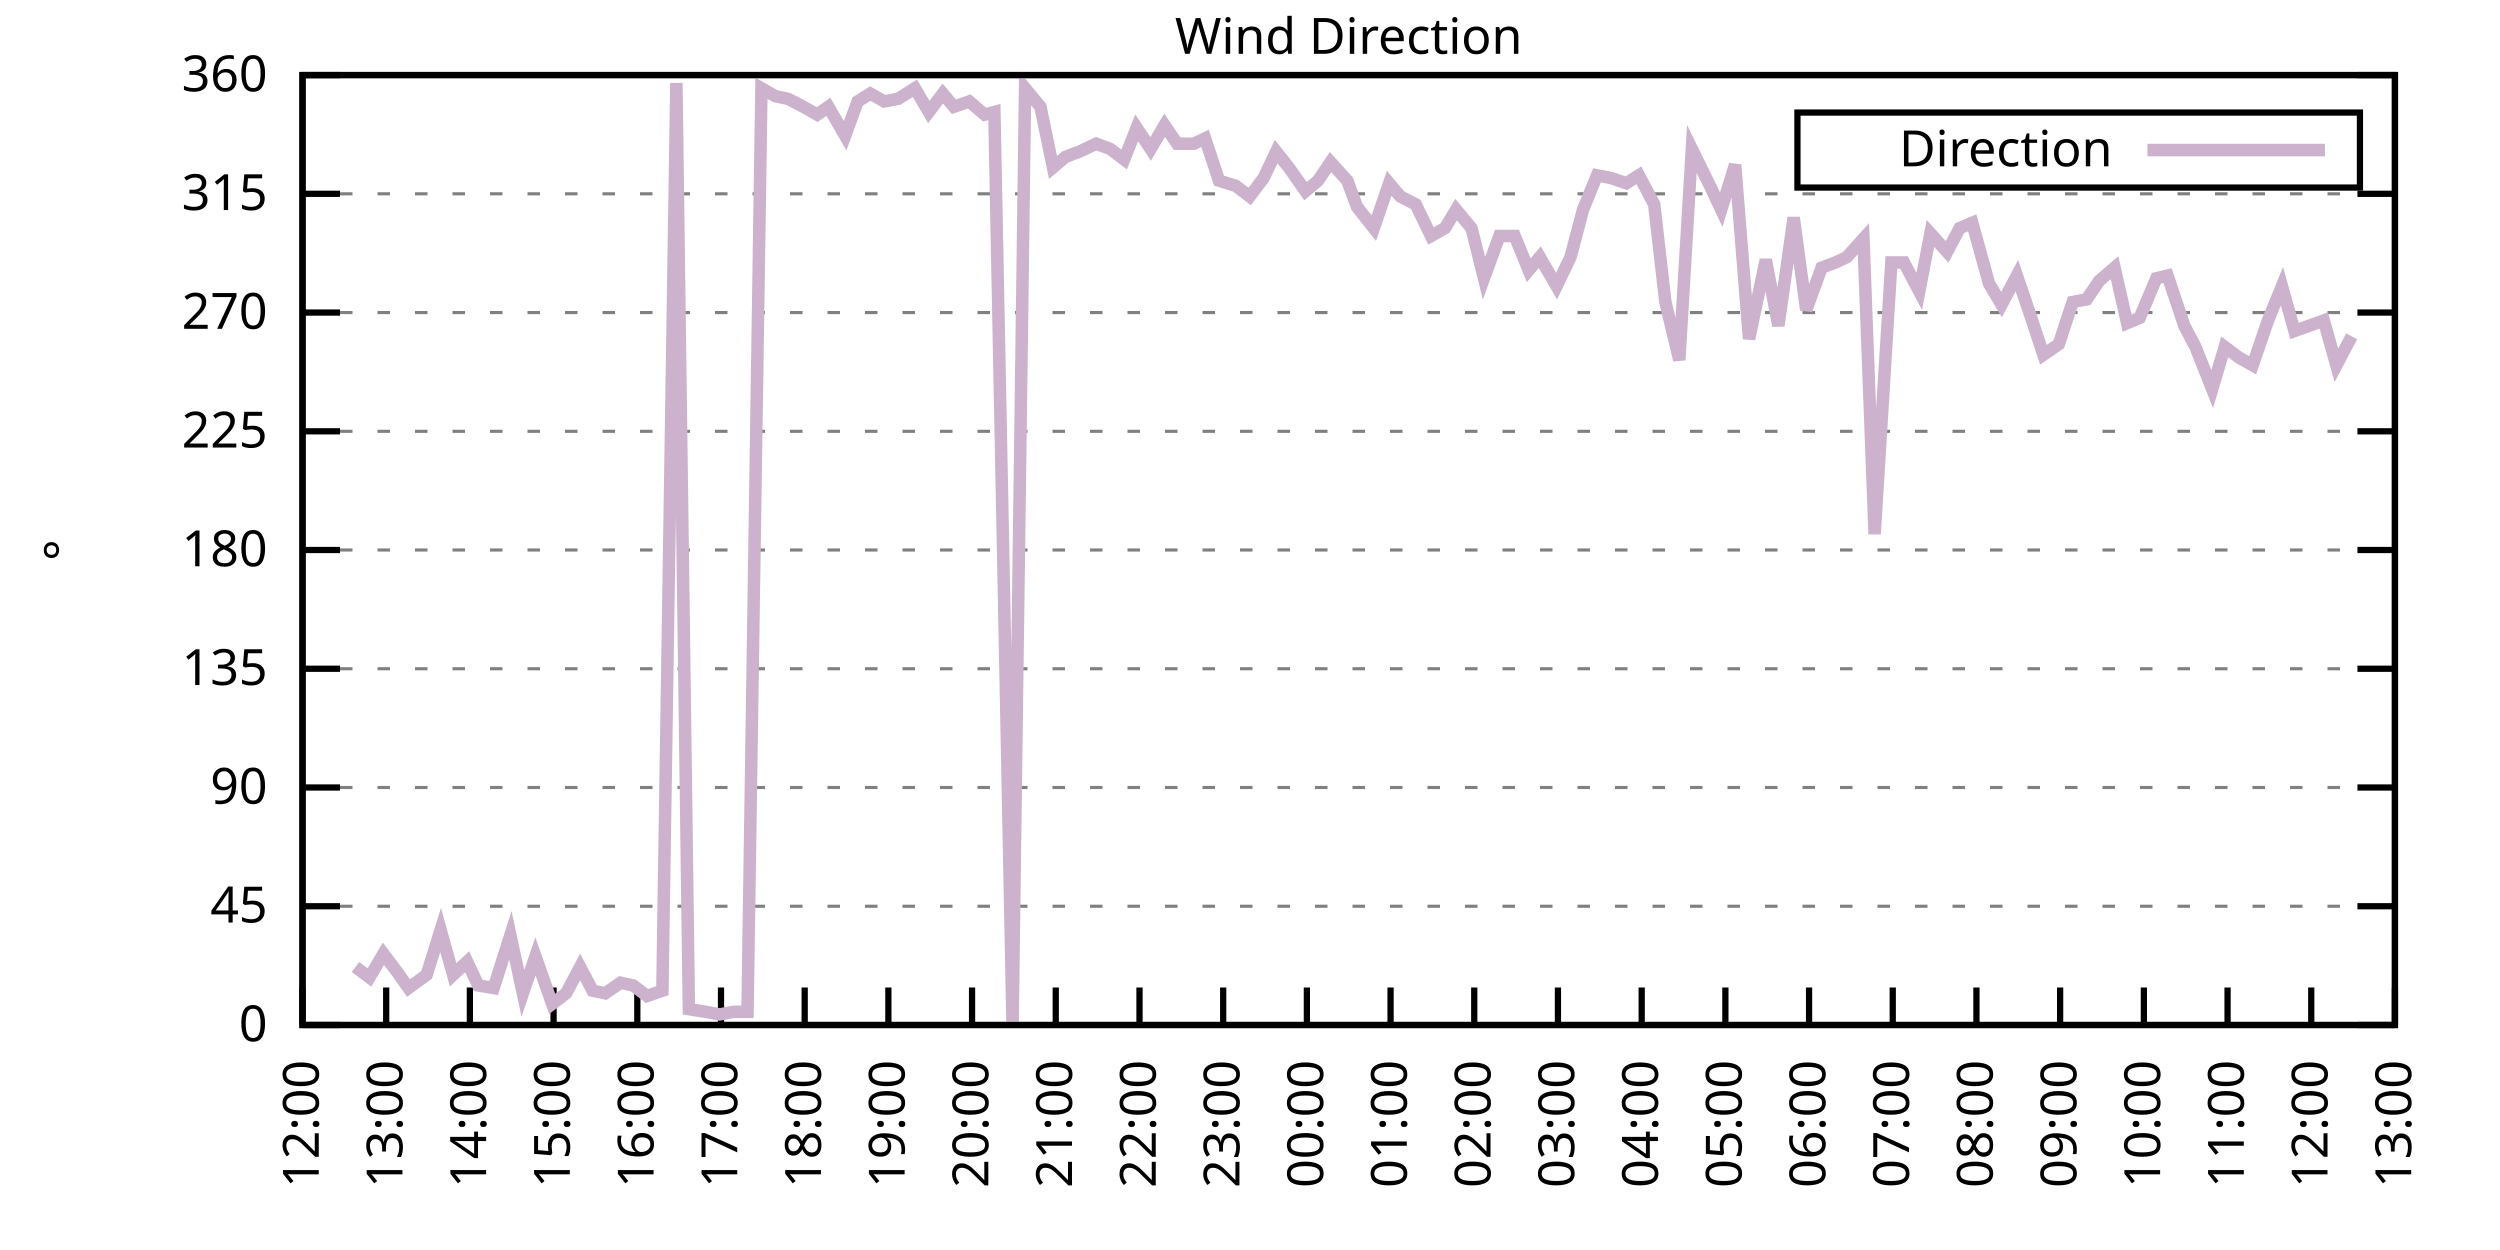
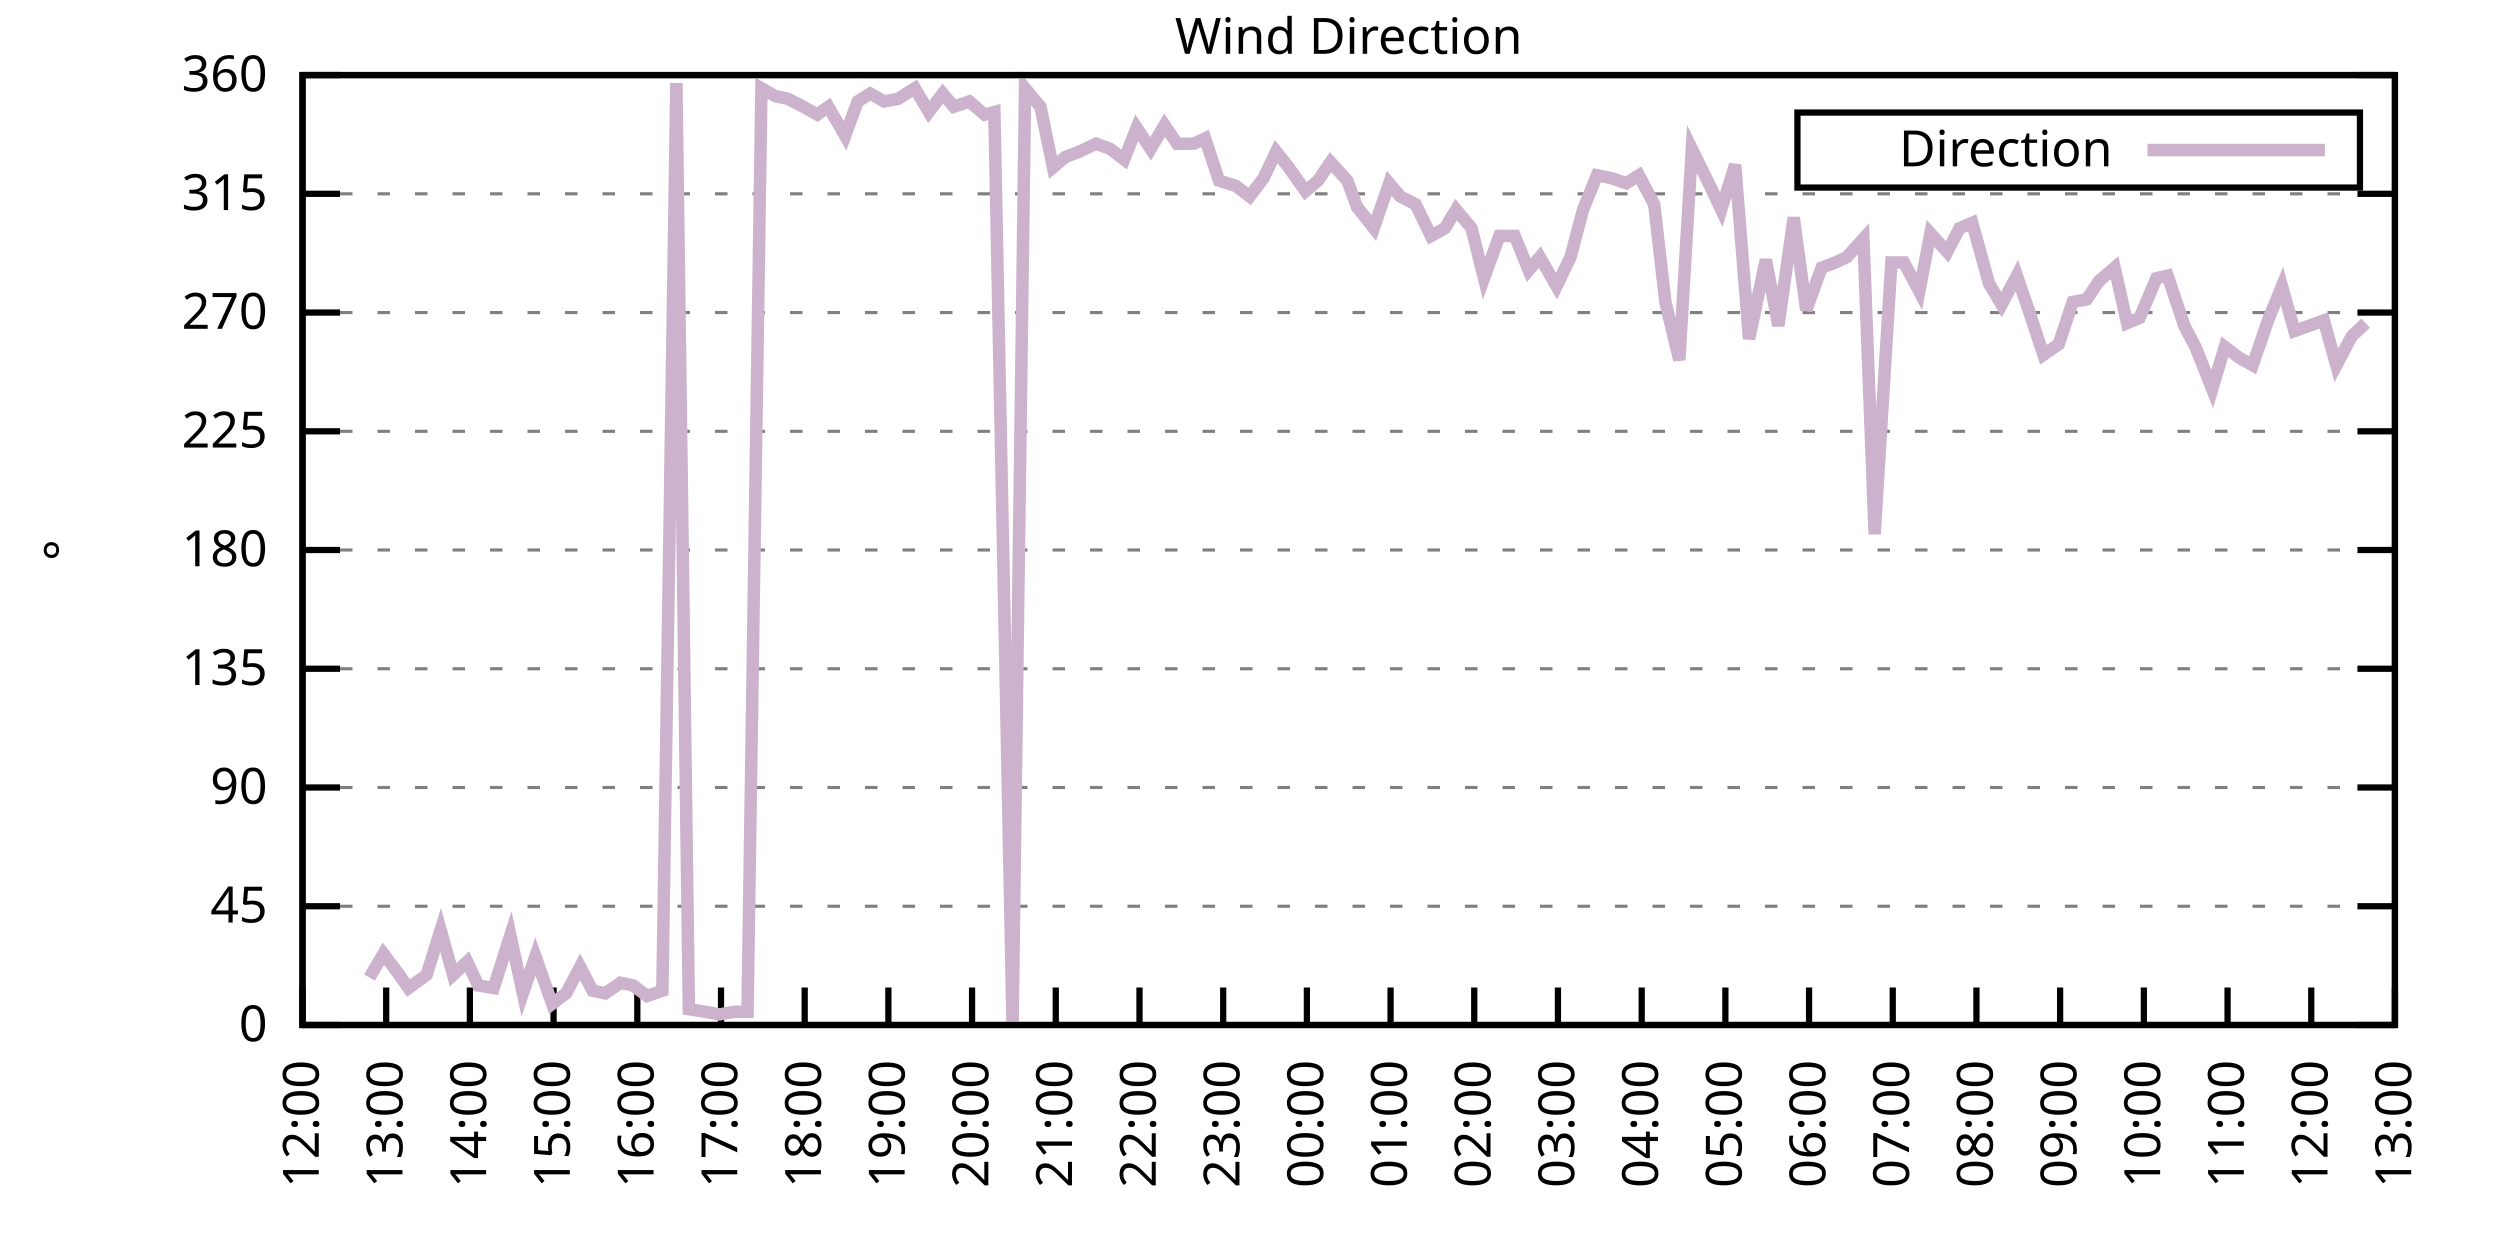
<svg xmlns="http://www.w3.org/2000/svg" xmlns:xlink="http://www.w3.org/1999/xlink" width="400" height="200" viewBox="0 0 400 200">
  <g id="gnuplot_canvas">
    <rect x="0" y="0" width="400" height="200" fill="none" />
    <defs>
      <circle id="gpDot" r="0.5" stroke-width="0.5" stroke="currentColor" />
      <path id="gpPt0" stroke-width="0.333" stroke="currentColor" d="M-1,0 h2 M0,-1 v2" />
      <path id="gpPt1" stroke-width="0.333" stroke="currentColor" d="M-1,-1 L1,1 M1,-1 L-1,1" />
      <path id="gpPt2" stroke-width="0.333" stroke="currentColor" d="M-1,0 L1,0 M0,-1 L0,1 M-1,-1 L1,1 M-1,1 L1,-1" />
      <rect id="gpPt3" stroke-width="0.333" stroke="currentColor" x="-1" y="-1" width="2" height="2" />
      <rect id="gpPt4" stroke-width="0.333" stroke="currentColor" fill="currentColor" x="-1" y="-1" width="2" height="2" />
      <circle id="gpPt5" stroke-width="0.333" stroke="currentColor" cx="0" cy="0" r="1" />
      <use xlink:href="#gpPt5" id="gpPt6" fill="currentColor" stroke="none" />
      <path id="gpPt7" stroke-width="0.333" stroke="currentColor" d="M0,-1.33 L-1.33,0.67 L1.33,0.67 z" />
      <use xlink:href="#gpPt7" id="gpPt8" fill="currentColor" stroke="none" />
      <use xlink:href="#gpPt7" id="gpPt9" stroke="currentColor" transform="rotate(180)" />
      <use xlink:href="#gpPt9" id="gpPt10" fill="currentColor" stroke="none" />
      <use xlink:href="#gpPt3" id="gpPt11" stroke="currentColor" transform="rotate(45)" />
      <use xlink:href="#gpPt11" id="gpPt12" fill="currentColor" stroke="none" />
      <path id="gpPt13" stroke-width="0.333" stroke="currentColor" d="M0,1.330 L1.265,0.411 L0.782,-1.067 L-0.782,-1.076 L-1.265,0.411 z" />
      <use xlink:href="#gpPt13" id="gpPt14" fill="currentColor" stroke="none" />
      <filter id="textbox" filterUnits="objectBoundingBox" x="0" y="0" height="1" width="1">
        <feFlood flood-color="white" flood-opacity="1" result="bgnd" />
        <feComposite in="SourceGraphic" in2="bgnd" operator="atop" />
      </filter>
      <filter id="greybox" filterUnits="objectBoundingBox" x="0" y="0" height="1" width="1">
        <feFlood flood-color="lightgrey" flood-opacity="1" result="grey" />
        <feComposite in="SourceGraphic" in2="grey" operator="atop" />
      </filter>
    </defs>
    <g fill="none" color="white" stroke="currentColor" stroke-width="1.00" stroke-linecap="butt" stroke-linejoin="miter">
</g>
    <g fill="none" color="black" stroke="currentColor" stroke-width="1.00" stroke-linecap="butt" stroke-linejoin="miter">
      <g stroke="none" shape-rendering="crispEdges">
        <polygon fill="rgb(255, 255, 255)" points="48.40,164.00 383.18,164.00 383.18,12.02 48.40,12.02 " />
      </g>
    </g>
    <g fill="none" color="black" stroke="currentColor" stroke-width="1.00" stroke-linecap="butt" stroke-linejoin="miter">
</g>
    <g fill="none" color="black" stroke="black" stroke-width="0.50" stroke-linecap="butt" stroke-linejoin="miter">
</g>
    <g fill="none" color="gray" stroke="currentColor" stroke-width="0.50" stroke-linecap="butt" stroke-linejoin="miter">
      <path stroke="gray" stroke-dasharray="2,4" class="gridline" d="M48.40,164.00 L383.19,164.00  " />
    </g>
    <g fill="none" color="gray" stroke="gray" stroke-width="1.00" stroke-linecap="butt" stroke-linejoin="miter">
</g>
    <g fill="none" color="black" stroke="currentColor" stroke-width="1.00" stroke-linecap="butt" stroke-linejoin="miter">
      <path stroke="black" d="M48.40,164.00 L54.40,164.00 M383.19,164.00 L377.19,164.00  " />
      <g transform="translate(42.80,166.60)" stroke="none" fill="black" font-family="Sans" font-size="8.00" text-anchor="end">
        <text>
          <tspan font-family="Sans"> 0</tspan>
        </text>
      </g>
    </g>
    <g fill="none" color="black" stroke="currentColor" stroke-width="1.00" stroke-linecap="butt" stroke-linejoin="miter">
</g>
    <g fill="none" color="black" stroke="black" stroke-width="0.50" stroke-linecap="butt" stroke-linejoin="miter">
</g>
    <g fill="none" color="gray" stroke="currentColor" stroke-width="0.50" stroke-linecap="butt" stroke-linejoin="miter">
      <path stroke="gray" stroke-dasharray="2,4" class="gridline" d="M48.40,145.00 L383.19,145.00  " />
    </g>
    <g fill="none" color="gray" stroke="gray" stroke-width="1.00" stroke-linecap="butt" stroke-linejoin="miter">
</g>
    <g fill="none" color="black" stroke="currentColor" stroke-width="1.00" stroke-linecap="butt" stroke-linejoin="miter">
      <path stroke="black" d="M48.40,145.00 L54.40,145.00 M383.19,145.00 L377.19,145.00  " />
      <g transform="translate(42.80,147.60)" stroke="none" fill="black" font-family="Sans" font-size="8.00" text-anchor="end">
        <text>
          <tspan font-family="Sans"> 45</tspan>
        </text>
      </g>
    </g>
    <g fill="none" color="black" stroke="currentColor" stroke-width="1.00" stroke-linecap="butt" stroke-linejoin="miter">
</g>
    <g fill="none" color="black" stroke="black" stroke-width="0.50" stroke-linecap="butt" stroke-linejoin="miter">
</g>
    <g fill="none" color="gray" stroke="currentColor" stroke-width="0.50" stroke-linecap="butt" stroke-linejoin="miter">
      <path stroke="gray" stroke-dasharray="2,4" class="gridline" d="M48.40,126.00 L383.19,126.00  " />
    </g>
    <g fill="none" color="gray" stroke="gray" stroke-width="1.00" stroke-linecap="butt" stroke-linejoin="miter">
</g>
    <g fill="none" color="black" stroke="currentColor" stroke-width="1.00" stroke-linecap="butt" stroke-linejoin="miter">
      <path stroke="black" d="M48.40,126.00 L54.40,126.00 M383.19,126.00 L377.19,126.00  " />
      <g transform="translate(42.80,128.60)" stroke="none" fill="black" font-family="Sans" font-size="8.00" text-anchor="end">
        <text>
          <tspan font-family="Sans"> 90</tspan>
        </text>
      </g>
    </g>
    <g fill="none" color="black" stroke="currentColor" stroke-width="1.00" stroke-linecap="butt" stroke-linejoin="miter">
</g>
    <g fill="none" color="black" stroke="black" stroke-width="0.50" stroke-linecap="butt" stroke-linejoin="miter">
</g>
    <g fill="none" color="gray" stroke="currentColor" stroke-width="0.50" stroke-linecap="butt" stroke-linejoin="miter">
      <path stroke="gray" stroke-dasharray="2,4" class="gridline" d="M48.40,107.00 L383.19,107.00  " />
    </g>
    <g fill="none" color="gray" stroke="gray" stroke-width="1.00" stroke-linecap="butt" stroke-linejoin="miter">
</g>
    <g fill="none" color="black" stroke="currentColor" stroke-width="1.00" stroke-linecap="butt" stroke-linejoin="miter">
      <path stroke="black" d="M48.40,107.00 L54.40,107.00 M383.19,107.00 L377.19,107.00  " />
      <g transform="translate(42.80,109.60)" stroke="none" fill="black" font-family="Sans" font-size="8.00" text-anchor="end">
        <text>
          <tspan font-family="Sans"> 135</tspan>
        </text>
      </g>
    </g>
    <g fill="none" color="black" stroke="currentColor" stroke-width="1.00" stroke-linecap="butt" stroke-linejoin="miter">
</g>
    <g fill="none" color="black" stroke="black" stroke-width="0.50" stroke-linecap="butt" stroke-linejoin="miter">
</g>
    <g fill="none" color="gray" stroke="currentColor" stroke-width="0.50" stroke-linecap="butt" stroke-linejoin="miter">
      <path stroke="gray" stroke-dasharray="2,4" class="gridline" d="M48.40,88.00 L383.19,88.00  " />
    </g>
    <g fill="none" color="gray" stroke="gray" stroke-width="1.00" stroke-linecap="butt" stroke-linejoin="miter">
</g>
    <g fill="none" color="black" stroke="currentColor" stroke-width="1.00" stroke-linecap="butt" stroke-linejoin="miter">
      <path stroke="black" d="M48.40,88.00 L54.40,88.00 M383.19,88.00 L377.19,88.00  " />
      <g transform="translate(42.80,90.60)" stroke="none" fill="black" font-family="Sans" font-size="8.00" text-anchor="end">
        <text>
          <tspan font-family="Sans"> 180</tspan>
        </text>
      </g>
    </g>
    <g fill="none" color="black" stroke="currentColor" stroke-width="1.00" stroke-linecap="butt" stroke-linejoin="miter">
</g>
    <g fill="none" color="black" stroke="black" stroke-width="0.50" stroke-linecap="butt" stroke-linejoin="miter">
</g>
    <g fill="none" color="gray" stroke="currentColor" stroke-width="0.50" stroke-linecap="butt" stroke-linejoin="miter">
      <path stroke="gray" stroke-dasharray="2,4" class="gridline" d="M48.40,69.01 L383.19,69.01  " />
    </g>
    <g fill="none" color="gray" stroke="gray" stroke-width="1.00" stroke-linecap="butt" stroke-linejoin="miter">
</g>
    <g fill="none" color="black" stroke="currentColor" stroke-width="1.00" stroke-linecap="butt" stroke-linejoin="miter">
      <path stroke="black" d="M48.40,69.01 L54.40,69.01 M383.19,69.01 L377.19,69.01  " />
      <g transform="translate(42.80,71.61)" stroke="none" fill="black" font-family="Sans" font-size="8.00" text-anchor="end">
        <text>
          <tspan font-family="Sans"> 225</tspan>
        </text>
      </g>
    </g>
    <g fill="none" color="black" stroke="currentColor" stroke-width="1.00" stroke-linecap="butt" stroke-linejoin="miter">
</g>
    <g fill="none" color="black" stroke="black" stroke-width="0.50" stroke-linecap="butt" stroke-linejoin="miter">
</g>
    <g fill="none" color="gray" stroke="currentColor" stroke-width="0.50" stroke-linecap="butt" stroke-linejoin="miter">
      <path stroke="gray" stroke-dasharray="2,4" class="gridline" d="M48.40,50.01 L383.19,50.01  " />
    </g>
    <g fill="none" color="gray" stroke="gray" stroke-width="1.00" stroke-linecap="butt" stroke-linejoin="miter">
</g>
    <g fill="none" color="black" stroke="currentColor" stroke-width="1.00" stroke-linecap="butt" stroke-linejoin="miter">
      <path stroke="black" d="M48.40,50.01 L54.40,50.01 M383.19,50.01 L377.19,50.01  " />
      <g transform="translate(42.80,52.61)" stroke="none" fill="black" font-family="Sans" font-size="8.00" text-anchor="end">
        <text>
          <tspan font-family="Sans"> 270</tspan>
        </text>
      </g>
    </g>
    <g fill="none" color="black" stroke="currentColor" stroke-width="1.00" stroke-linecap="butt" stroke-linejoin="miter">
</g>
    <g fill="none" color="black" stroke="black" stroke-width="0.50" stroke-linecap="butt" stroke-linejoin="miter">
</g>
    <g fill="none" color="gray" stroke="currentColor" stroke-width="0.50" stroke-linecap="butt" stroke-linejoin="miter">
      <path stroke="gray" stroke-dasharray="2,4" class="gridline" d="M48.40,31.01 L383.19,31.01  " />
    </g>
    <g fill="none" color="gray" stroke="gray" stroke-width="1.00" stroke-linecap="butt" stroke-linejoin="miter">
</g>
    <g fill="none" color="black" stroke="currentColor" stroke-width="1.00" stroke-linecap="butt" stroke-linejoin="miter">
      <path stroke="black" d="M48.40,31.01 L54.40,31.01 M383.19,31.01 L377.19,31.01  " />
      <g transform="translate(42.80,33.61)" stroke="none" fill="black" font-family="Sans" font-size="8.00" text-anchor="end">
        <text>
          <tspan font-family="Sans"> 315</tspan>
        </text>
      </g>
    </g>
    <g fill="none" color="black" stroke="currentColor" stroke-width="1.00" stroke-linecap="butt" stroke-linejoin="miter">
</g>
    <g fill="none" color="black" stroke="black" stroke-width="0.50" stroke-linecap="butt" stroke-linejoin="miter">
</g>
    <g fill="none" color="gray" stroke="currentColor" stroke-width="0.50" stroke-linecap="butt" stroke-linejoin="miter">
      <path stroke="gray" stroke-dasharray="2,4" class="gridline" d="M48.40,12.01 L383.19,12.01  " />
    </g>
    <g fill="none" color="gray" stroke="gray" stroke-width="1.00" stroke-linecap="butt" stroke-linejoin="miter">
</g>
    <g fill="none" color="black" stroke="currentColor" stroke-width="1.00" stroke-linecap="butt" stroke-linejoin="miter">
      <path stroke="black" d="M48.40,12.01 L54.40,12.01 M383.19,12.01 L377.19,12.01  " />
      <g transform="translate(42.80,14.61)" stroke="none" fill="black" font-family="Sans" font-size="8.00" text-anchor="end">
        <text>
          <tspan font-family="Sans"> 360</tspan>
        </text>
      </g>
    </g>
    <g fill="none" color="black" stroke="currentColor" stroke-width="1.00" stroke-linecap="butt" stroke-linejoin="miter">
      <path stroke="black" d="M48.40,164.00 L48.40,158.00  " />
      <g transform="translate(51.00,169.60) rotate(270.00)" stroke="none" fill="black" font-family="Sans" font-size="8.00" text-anchor="end">
        <text>
          <tspan font-family="Sans">12:00</tspan>
        </text>
      </g>
    </g>
    <g fill="none" color="black" stroke="currentColor" stroke-width="1.00" stroke-linecap="butt" stroke-linejoin="miter">
      <path stroke="black" d="M61.79,164.00 L61.79,158.00  " />
      <g transform="translate(64.39,169.60) rotate(270.00)" stroke="none" fill="black" font-family="Sans" font-size="8.00" text-anchor="end">
        <text>
          <tspan font-family="Sans">13:00</tspan>
        </text>
      </g>
    </g>
    <g fill="none" color="black" stroke="currentColor" stroke-width="1.00" stroke-linecap="butt" stroke-linejoin="miter">
      <path stroke="black" d="M75.18,164.00 L75.18,158.00  " />
      <g transform="translate(77.78,169.60) rotate(270.00)" stroke="none" fill="black" font-family="Sans" font-size="8.00" text-anchor="end">
        <text>
          <tspan font-family="Sans">14:00</tspan>
        </text>
      </g>
    </g>
    <g fill="none" color="black" stroke="currentColor" stroke-width="1.00" stroke-linecap="butt" stroke-linejoin="miter">
      <path stroke="black" d="M88.57,164.00 L88.57,158.00  " />
      <g transform="translate(91.17,169.60) rotate(270.00)" stroke="none" fill="black" font-family="Sans" font-size="8.00" text-anchor="end">
        <text>
          <tspan font-family="Sans">15:00</tspan>
        </text>
      </g>
    </g>
    <g fill="none" color="black" stroke="currentColor" stroke-width="1.00" stroke-linecap="butt" stroke-linejoin="miter">
      <path stroke="black" d="M101.97,164.00 L101.97,158.00  " />
      <g transform="translate(104.57,169.60) rotate(270.00)" stroke="none" fill="black" font-family="Sans" font-size="8.00" text-anchor="end">
        <text>
          <tspan font-family="Sans">16:00</tspan>
        </text>
      </g>
    </g>
    <g fill="none" color="black" stroke="currentColor" stroke-width="1.00" stroke-linecap="butt" stroke-linejoin="miter">
      <path stroke="black" d="M115.36,164.00 L115.36,158.00  " />
      <g transform="translate(117.96,169.60) rotate(270.00)" stroke="none" fill="black" font-family="Sans" font-size="8.00" text-anchor="end">
        <text>
          <tspan font-family="Sans">17:00</tspan>
        </text>
      </g>
    </g>
    <g fill="none" color="black" stroke="currentColor" stroke-width="1.00" stroke-linecap="butt" stroke-linejoin="miter">
      <path stroke="black" d="M128.75,164.00 L128.75,158.00  " />
      <g transform="translate(131.35,169.60) rotate(270.00)" stroke="none" fill="black" font-family="Sans" font-size="8.00" text-anchor="end">
        <text>
          <tspan font-family="Sans">18:00</tspan>
        </text>
      </g>
    </g>
    <g fill="none" color="black" stroke="currentColor" stroke-width="1.00" stroke-linecap="butt" stroke-linejoin="miter">
      <path stroke="black" d="M142.14,164.00 L142.14,158.00  " />
      <g transform="translate(144.74,169.60) rotate(270.00)" stroke="none" fill="black" font-family="Sans" font-size="8.00" text-anchor="end">
        <text>
          <tspan font-family="Sans">19:00</tspan>
        </text>
      </g>
    </g>
    <g fill="none" color="black" stroke="currentColor" stroke-width="1.00" stroke-linecap="butt" stroke-linejoin="miter">
      <path stroke="black" d="M155.53,164.00 L155.53,158.00  " />
      <g transform="translate(158.13,169.60) rotate(270.00)" stroke="none" fill="black" font-family="Sans" font-size="8.00" text-anchor="end">
        <text>
          <tspan font-family="Sans">20:00</tspan>
        </text>
      </g>
    </g>
    <g fill="none" color="black" stroke="currentColor" stroke-width="1.00" stroke-linecap="butt" stroke-linejoin="miter">
      <path stroke="black" d="M168.92,164.00 L168.92,158.00  " />
      <g transform="translate(171.52,169.60) rotate(270.00)" stroke="none" fill="black" font-family="Sans" font-size="8.00" text-anchor="end">
        <text>
          <tspan font-family="Sans">21:00</tspan>
        </text>
      </g>
    </g>
    <g fill="none" color="black" stroke="currentColor" stroke-width="1.00" stroke-linecap="butt" stroke-linejoin="miter">
      <path stroke="black" d="M182.32,164.00 L182.32,158.00  " />
      <g transform="translate(184.92,169.60) rotate(270.00)" stroke="none" fill="black" font-family="Sans" font-size="8.00" text-anchor="end">
        <text>
          <tspan font-family="Sans">22:00</tspan>
        </text>
      </g>
    </g>
    <g fill="none" color="black" stroke="currentColor" stroke-width="1.00" stroke-linecap="butt" stroke-linejoin="miter">
      <path stroke="black" d="M195.71,164.00 L195.71,158.00  " />
      <g transform="translate(198.31,169.60) rotate(270.00)" stroke="none" fill="black" font-family="Sans" font-size="8.00" text-anchor="end">
        <text>
          <tspan font-family="Sans">23:00</tspan>
        </text>
      </g>
    </g>
    <g fill="none" color="black" stroke="currentColor" stroke-width="1.00" stroke-linecap="butt" stroke-linejoin="miter">
      <path stroke="black" d="M209.10,164.00 L209.10,158.00  " />
      <g transform="translate(211.70,169.60) rotate(270.00)" stroke="none" fill="black" font-family="Sans" font-size="8.00" text-anchor="end">
        <text>
          <tspan font-family="Sans">00:00</tspan>
        </text>
      </g>
    </g>
    <g fill="none" color="black" stroke="currentColor" stroke-width="1.00" stroke-linecap="butt" stroke-linejoin="miter">
      <path stroke="black" d="M222.49,164.00 L222.49,158.00  " />
      <g transform="translate(225.09,169.60) rotate(270.00)" stroke="none" fill="black" font-family="Sans" font-size="8.00" text-anchor="end">
        <text>
          <tspan font-family="Sans">01:00</tspan>
        </text>
      </g>
    </g>
    <g fill="none" color="black" stroke="currentColor" stroke-width="1.00" stroke-linecap="butt" stroke-linejoin="miter">
      <path stroke="black" d="M235.88,164.00 L235.88,158.00  " />
      <g transform="translate(238.48,169.60) rotate(270.00)" stroke="none" fill="black" font-family="Sans" font-size="8.00" text-anchor="end">
        <text>
          <tspan font-family="Sans">02:00</tspan>
        </text>
      </g>
    </g>
    <g fill="none" color="black" stroke="currentColor" stroke-width="1.00" stroke-linecap="butt" stroke-linejoin="miter">
      <path stroke="black" d="M249.27,164.00 L249.27,158.00  " />
      <g transform="translate(251.87,169.60) rotate(270.00)" stroke="none" fill="black" font-family="Sans" font-size="8.00" text-anchor="end">
        <text>
          <tspan font-family="Sans">03:00</tspan>
        </text>
      </g>
    </g>
    <g fill="none" color="black" stroke="currentColor" stroke-width="1.00" stroke-linecap="butt" stroke-linejoin="miter">
      <path stroke="black" d="M262.67,164.00 L262.67,158.00  " />
      <g transform="translate(265.27,169.60) rotate(270.00)" stroke="none" fill="black" font-family="Sans" font-size="8.00" text-anchor="end">
        <text>
          <tspan font-family="Sans">04:00</tspan>
        </text>
      </g>
    </g>
    <g fill="none" color="black" stroke="currentColor" stroke-width="1.00" stroke-linecap="butt" stroke-linejoin="miter">
      <path stroke="black" d="M276.06,164.00 L276.06,158.00  " />
      <g transform="translate(278.66,169.60) rotate(270.00)" stroke="none" fill="black" font-family="Sans" font-size="8.00" text-anchor="end">
        <text>
          <tspan font-family="Sans">05:00</tspan>
        </text>
      </g>
    </g>
    <g fill="none" color="black" stroke="currentColor" stroke-width="1.00" stroke-linecap="butt" stroke-linejoin="miter">
      <path stroke="black" d="M289.45,164.00 L289.45,158.00  " />
      <g transform="translate(292.05,169.60) rotate(270.00)" stroke="none" fill="black" font-family="Sans" font-size="8.00" text-anchor="end">
        <text>
          <tspan font-family="Sans">06:00</tspan>
        </text>
      </g>
    </g>
    <g fill="none" color="black" stroke="currentColor" stroke-width="1.00" stroke-linecap="butt" stroke-linejoin="miter">
      <path stroke="black" d="M302.84,164.00 L302.84,158.00  " />
      <g transform="translate(305.44,169.60) rotate(270.00)" stroke="none" fill="black" font-family="Sans" font-size="8.00" text-anchor="end">
        <text>
          <tspan font-family="Sans">07:00</tspan>
        </text>
      </g>
    </g>
    <g fill="none" color="black" stroke="currentColor" stroke-width="1.00" stroke-linecap="butt" stroke-linejoin="miter">
      <path stroke="black" d="M316.23,164.00 L316.23,158.00  " />
      <g transform="translate(318.83,169.60) rotate(270.00)" stroke="none" fill="black" font-family="Sans" font-size="8.00" text-anchor="end">
        <text>
          <tspan font-family="Sans">08:00</tspan>
        </text>
      </g>
    </g>
    <g fill="none" color="black" stroke="currentColor" stroke-width="1.00" stroke-linecap="butt" stroke-linejoin="miter">
      <path stroke="black" d="M329.62,164.00 L329.62,158.00  " />
      <g transform="translate(332.22,169.60) rotate(270.00)" stroke="none" fill="black" font-family="Sans" font-size="8.00" text-anchor="end">
        <text>
          <tspan font-family="Sans">09:00</tspan>
        </text>
      </g>
    </g>
    <g fill="none" color="black" stroke="currentColor" stroke-width="1.00" stroke-linecap="butt" stroke-linejoin="miter">
      <path stroke="black" d="M343.02,164.00 L343.02,158.00  " />
      <g transform="translate(345.62,169.60) rotate(270.00)" stroke="none" fill="black" font-family="Sans" font-size="8.00" text-anchor="end">
        <text>
          <tspan font-family="Sans">10:00</tspan>
        </text>
      </g>
    </g>
    <g fill="none" color="black" stroke="currentColor" stroke-width="1.00" stroke-linecap="butt" stroke-linejoin="miter">
      <path stroke="black" d="M356.41,164.00 L356.41,158.00  " />
      <g transform="translate(359.01,169.60) rotate(270.00)" stroke="none" fill="black" font-family="Sans" font-size="8.00" text-anchor="end">
        <text>
          <tspan font-family="Sans">11:00</tspan>
        </text>
      </g>
    </g>
    <g fill="none" color="black" stroke="currentColor" stroke-width="1.00" stroke-linecap="butt" stroke-linejoin="miter">
      <path stroke="black" d="M369.80,164.00 L369.80,158.00  " />
      <g transform="translate(372.40,169.60) rotate(270.00)" stroke="none" fill="black" font-family="Sans" font-size="8.00" text-anchor="end">
        <text>
          <tspan font-family="Sans">12:00</tspan>
        </text>
      </g>
    </g>
    <g fill="none" color="black" stroke="currentColor" stroke-width="1.00" stroke-linecap="butt" stroke-linejoin="miter">
      <path stroke="black" d="M383.19,164.00 L383.19,158.00  " />
      <g transform="translate(385.79,169.60) rotate(270.00)" stroke="none" fill="black" font-family="Sans" font-size="8.00" text-anchor="end">
        <text>
          <tspan font-family="Sans">13:00</tspan>
        </text>
      </g>
    </g>
    <g fill="none" color="black" stroke="currentColor" stroke-width="1.00" stroke-linecap="butt" stroke-linejoin="miter">
</g>
    <g fill="none" color="black" stroke="currentColor" stroke-width="1.00" stroke-linecap="butt" stroke-linejoin="miter">
      <path stroke="black" d="M48.40,12.01 L48.40,164.00 L383.19,164.00 L383.19,12.01 L48.40,12.01 Z  " />
    </g>
    <g fill="none" color="black" stroke="currentColor" stroke-width="1.00" stroke-linecap="butt" stroke-linejoin="miter">
</g>
    <g fill="none" color="black" stroke="currentColor" stroke-width="1.00" stroke-linecap="butt" stroke-linejoin="miter">
      <path stroke="black" d="M287.59,30.01 L287.59,18.01 L377.59,18.01 L377.59,30.01 L287.59,30.01 Z  " />
    </g>
    <g id="Wind_direction_plot_1">
      <g fill="none" color="white" stroke="black" stroke-width="2.00" stroke-linecap="butt" stroke-linejoin="miter">
</g>
      <g fill="none" color="black" stroke="currentColor" stroke-width="2.00" stroke-linecap="butt" stroke-linejoin="miter">
        <g transform="translate(337.99,26.61)" stroke="none" fill="black" font-family="Sans" font-size="8.00" text-anchor="end">
          <text>
            <tspan font-family="Sans">Direction</tspan>
          </text>
        </g>
      </g>
      <g fill="none" color="black" stroke="currentColor" stroke-width="2.00" stroke-linecap="butt" stroke-linejoin="miter">
-         <path stroke="rgb(204, 178, 204)" d="M343.59,24.01 L371.99,24.01 M56.88,154.71 L59.11,156.40 L61.35,152.60 L63.58,155.56 L65.36,158.09 L68.26,155.98   L70.50,148.80 L72.50,155.98 L74.74,153.87 L76.52,157.67 L78.98,158.09 L81.66,149.65 L83.66,158.93 L85.67,153.02   L88.35,160.62 L90.58,158.93 L92.82,154.71 L94.82,158.51 L96.83,158.93 L99.29,157.24 L101.30,157.67 L103.53,159.36   L105.98,158.51 L108.22,13.28 L110.22,161.47 L112.90,161.89 L115.13,162.31 L117.37,161.89 L119.60,161.89 L121.83,14.12   L124.06,15.39 L126.07,15.81 L128.53,17.08 L130.76,18.34 L132.54,17.08 L135.22,21.72 L137.23,16.23 L139.24,14.97   L141.47,16.23 L143.70,15.81 L146.38,14.12 L148.61,17.92 L150.85,14.97 L152.63,17.08 L155.09,16.23 L157.54,18.34   L159.10,17.92 L162.01,164.00 L164.01,14.12 L166.47,17.08 L168.48,26.79 L170.49,25.10 L172.72,24.25 L175.40,22.99   L177.63,23.83 L179.86,25.52 L181.87,20.45 L184.10,23.83 L186.33,20.03 L188.34,22.99 L191.02,22.99 L192.81,22.14   L195.04,28.90 L197.72,29.74 L199.95,31.43 L202.18,28.48 L204.19,24.25 L206.20,26.79 L208.88,30.59 L210.88,28.90   L212.89,25.94 L215.57,28.90 L217.13,33.12 L219.81,36.50 L222.27,29.32 L224.05,31.43 L226.51,32.70 L228.96,37.76   L231.20,36.50 L232.98,33.54 L235.44,36.50 L237.44,44.52 L239.90,37.76 L242.36,37.76 L244.59,43.25 L246.37,41.14   L249.05,45.79 L251.28,41.14 L253.29,33.54 L255.52,28.05 L257.76,28.48 L260.21,29.32 L262.22,28.05 L264.67,32.70   L266.46,48.32 L268.69,57.61 L270.70,23.83 L273.60,29.74 L275.39,33.54 L277.62,26.36 L279.85,54.23 L282.53,41.56   L284.54,52.12 L286.99,34.81 L289.00,49.59 L291.46,42.83 L293.69,41.99 L295.48,41.14 L298.15,38.19 L299.94,85.47   L302.62,41.99 L304.63,41.99 L307.08,46.63 L308.87,37.34 L311.54,40.30 L313.55,36.50 L315.56,35.65 L318.24,45.36   L320.25,48.74 L322.70,44.10 L324.71,50.01 L326.95,56.76 L329.40,55.07 L331.63,48.32 L333.86,47.90 L335.87,44.94   L338.33,42.83 L340.34,51.70 L342.35,50.85 L345.02,44.52 L346.81,44.10 L349.49,52.12 L351.27,55.50 L353.95,62.25   L355.96,55.50 L358.19,57.18 L360.42,58.45 L362.88,51.27 L365.11,45.79 L367.12,52.96 L371.81,51.27 L373.82,58.45   L376.27,53.81  " />
+         <path stroke="rgb(204, 178, 204)" d="M343.59,24.01 L371.99,24.01 M59.11,156.40 L61.35,152.60 L63.58,155.56 L65.36,158.09 L68.26,155.98 L70.50,148.80   L72.50,155.98 L74.74,153.87 L76.52,157.67 L78.98,158.09 L81.66,149.65 L83.66,158.93 L85.67,153.02 L88.35,160.62   L90.58,158.93 L92.82,154.71 L94.82,158.51 L96.83,158.93 L99.29,157.24 L101.30,157.67 L103.53,159.36 L105.98,158.51   L108.22,13.28 L110.22,161.47 L112.90,161.89 L115.13,162.31 L117.37,161.89 L119.60,161.89 L121.83,14.12 L124.06,15.39   L126.07,15.81 L128.53,17.08 L130.76,18.34 L132.54,17.08 L135.22,21.72 L137.23,16.23 L139.24,14.97 L141.47,16.23   L143.70,15.81 L146.38,14.12 L148.61,17.92 L150.85,14.97 L152.63,17.08 L155.09,16.23 L157.54,18.34 L159.10,17.92   L162.01,164.00 L164.01,14.12 L166.47,17.08 L168.48,26.79 L170.49,25.10 L172.72,24.25 L175.40,22.99 L177.63,23.83   L179.86,25.52 L181.87,20.45 L184.10,23.83 L186.33,20.03 L188.34,22.99 L191.02,22.99 L192.81,22.14 L195.04,28.90   L197.72,29.74 L199.95,31.43 L202.18,28.48 L204.19,24.25 L206.20,26.79 L208.88,30.59 L210.88,28.90 L212.89,25.94   L215.57,28.90 L217.13,33.12 L219.81,36.50 L222.27,29.32 L224.05,31.43 L226.51,32.70 L228.96,37.76 L231.20,36.50   L232.98,33.54 L235.44,36.50 L237.44,44.52 L239.90,37.76 L242.36,37.76 L244.59,43.25 L246.37,41.14 L249.05,45.79   L251.28,41.14 L253.29,33.54 L255.52,28.05 L257.76,28.48 L260.21,29.32 L262.22,28.05 L264.67,32.70 L266.46,48.32   L268.69,57.61 L270.70,23.83 L273.60,29.74 L275.39,33.54 L277.62,26.36 L279.85,54.23 L282.53,41.56 L284.54,52.12   L286.99,34.81 L289.00,49.59 L291.46,42.83 L293.69,41.99 L295.48,41.14 L298.15,38.19 L299.94,85.47 L302.62,41.99   L304.63,41.99 L307.08,46.63 L308.87,37.34 L311.54,40.30 L313.55,36.50 L315.56,35.65 L318.24,45.36 L320.25,48.74   L322.70,44.10 L324.71,50.01 L326.95,56.76 L329.40,55.07 L331.63,48.32 L333.86,47.90 L335.87,44.94 L338.33,42.83   L340.34,51.70 L342.35,50.85 L345.02,44.52 L346.81,44.10 L349.49,52.12 L351.27,55.50 L353.95,62.25 L355.96,55.50   L358.19,57.18 L360.42,58.45 L362.88,51.27 L365.11,45.79 L367.12,52.96 L371.81,51.27 L373.82,58.45 L376.27,53.81   L378.50,51.70  " />
      </g>
    </g>
    <g fill="none" color="black" stroke="currentColor" stroke-width="2.00" stroke-linecap="butt" stroke-linejoin="miter">
</g>
    <g fill="none" color="black" stroke="black" stroke-width="1.00" stroke-linecap="butt" stroke-linejoin="miter">
</g>
    <g fill="none" color="black" stroke="currentColor" stroke-width="1.00" stroke-linecap="butt" stroke-linejoin="miter">
      <path stroke="black" d="M48.40,12.01 L48.40,164.00 L383.19,164.00 L383.19,12.01 L48.40,12.01 Z  " />
      <g transform="translate(12.80,88.01) rotate(270.00)" stroke="none" fill="black" font-family="Sans" font-size="8.00" text-anchor="middle">
        <text>
          <tspan font-family="Sans">°</tspan>
        </text>
      </g>
    </g>
    <g fill="none" color="black" stroke="currentColor" stroke-width="1.00" stroke-linecap="butt" stroke-linejoin="miter">
</g>
    <g fill="none" color="black" stroke="currentColor" stroke-width="1.00" stroke-linecap="butt" stroke-linejoin="miter">
      <g transform="translate(215.79,8.61)" stroke="none" fill="black" font-family="Sans" font-size="8.00" text-anchor="middle">
        <text>
          <tspan font-family="Sans">Wind Direction</tspan>
        </text>
      </g>
    </g>
    <g fill="none" color="black" stroke="currentColor" stroke-width="1.00" stroke-linecap="butt" stroke-linejoin="miter">
</g>
  </g>
</svg>
